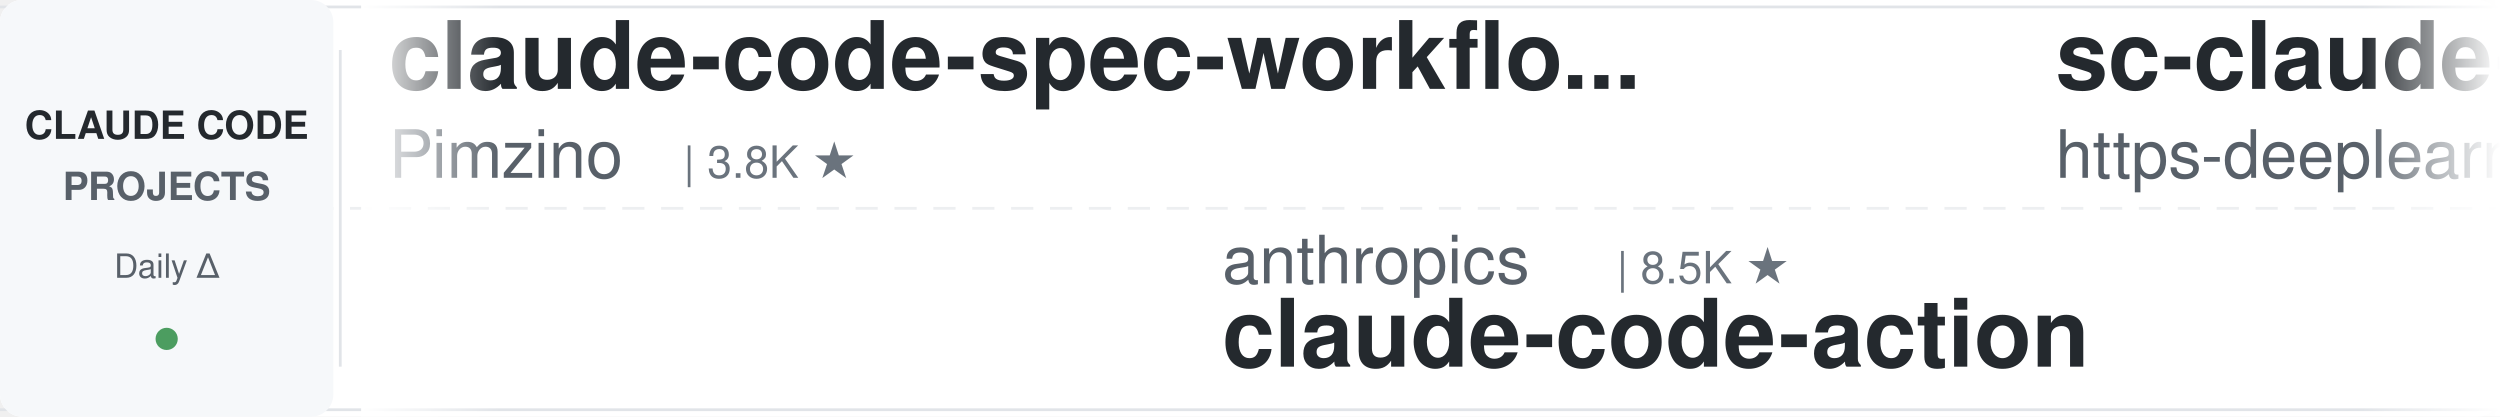
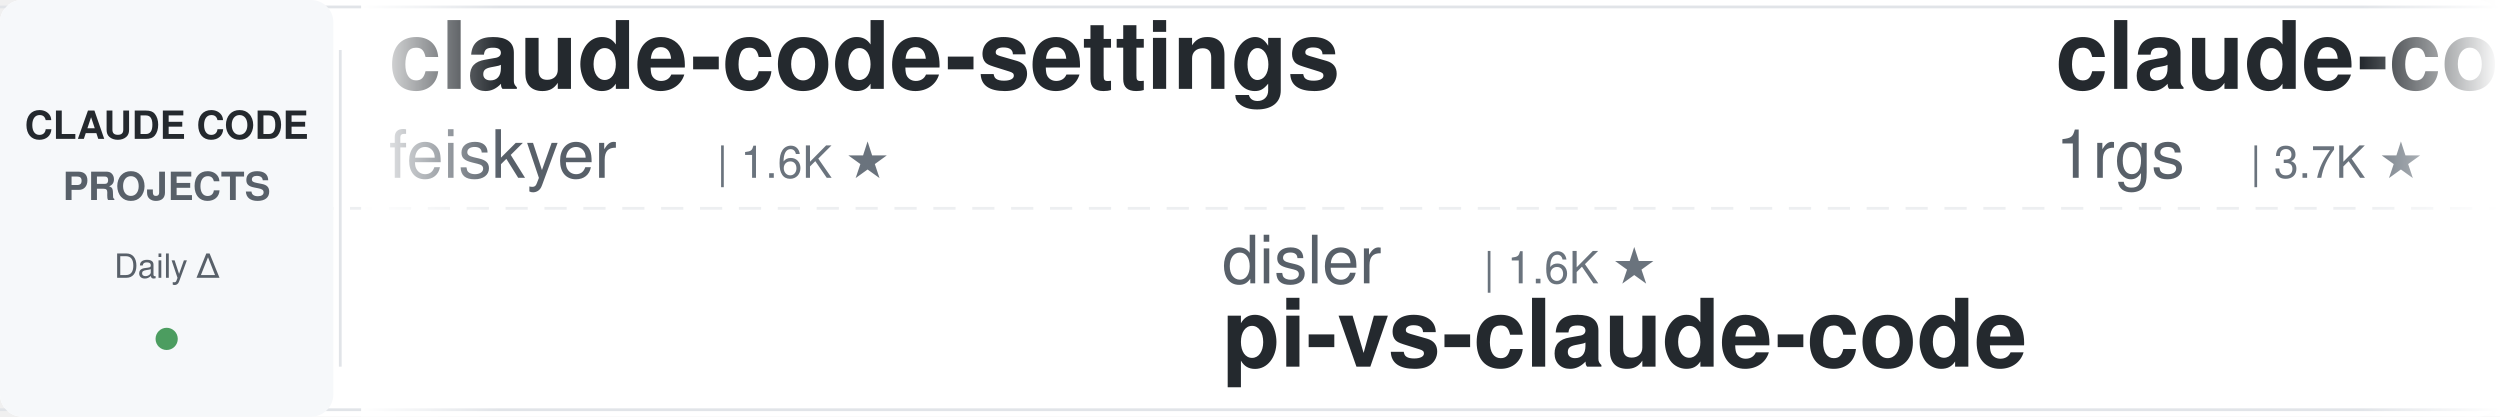
<svg xmlns="http://www.w3.org/2000/svg" width="900" height="150">
  <defs>
    <linearGradient id="awesomeLeftFade" x1="0%" y1="0%" x2="100%" y2="0%">
      <stop offset="0%" style="stop-color:#ffffff;stop-opacity:1" />
      <stop offset="100%" style="stop-color:#ffffff;stop-opacity:0" />
    </linearGradient>
    <linearGradient id="awesomeRightFade" x1="0%" y1="0%" x2="100%" y2="0%">
      <stop offset="0%" style="stop-color:#ffffff;stop-opacity:0" />
      <stop offset="100%" style="stop-color:#ffffff;stop-opacity:1" />
    </linearGradient>
  </defs>
  <rect width="900" height="150" fill="#ffffff" rx="8" />
  <rect x="0" y="2" width="900" height="1" fill="#e1e4e8" />
  <rect x="0" y="147" width="900" height="1" fill="#e1e4e8" />
  <line x1="0" y1="75" x2="900" y2="75" stroke="#e1e4e8" stroke-width="1" stroke-dasharray="8 6" opacity="0.6" />
  <rect x="0" y="0" width="120" height="150" fill="#f6f8fa" rx="8" />
  <text x="60" y="50" font-family="-apple-system, BlinkMacSystemFont, 'Segoe UI', Helvetica, Arial, sans-serif" font-size="14" font-weight="600" fill="#24292e" text-anchor="middle">CLAUDE CODE</text>
  <text x="60" y="72" font-family="-apple-system, BlinkMacSystemFont, 'Segoe UI', Helvetica, Arial, sans-serif" font-size="14" font-weight="600" fill="#586069" text-anchor="middle">PROJECTS</text>
  <text x="60" y="100" font-family="-apple-system, BlinkMacSystemFont, 'Segoe UI', Helvetica, Arial, sans-serif" font-size="12" font-weight="500" fill="#586069" text-anchor="middle">Daily Δ</text>
  <circle cx="60" cy="122" r="4" fill="#22863a" opacity="0.8" />
  <rect x="122" y="18" width="1" height="114" fill="#e1e4e8" />
  <clipPath id="awesomeTickerClip">
    <rect x="130" y="0" width="770" height="150" />
  </clipPath>
  <g clip-path="url(#awesomeTickerClip)">
    <g id="awesomeTickerItems">
      <animateTransform attributeName="transform" attributeType="XML" type="translate" from="0 0" to="-3000 0" dur="54s" repeatCount="indefinite" />
      <g transform="translate(0, 0)">
-         <text x="140" y="32" font-family="-apple-system, BlinkMacSystemFont, 'Segoe UI', Helvetica, Arial, sans-serif" font-size="34" font-weight="600" fill="#24292e">claude-code-spec-workflo...</text>
-         <text x="140" y="64" font-family="-apple-system, BlinkMacSystemFont, 'Segoe UI', Helvetica, Arial, sans-serif" font-size="24" font-weight="400" fill="#586069">Pimzino</text>
-         <text x="246" y="64" font-family="-apple-system, BlinkMacSystemFont, 'Segoe UI', Helvetica, Arial, sans-serif" font-size="16" font-weight="500" fill="#6a737d">| 3.8K ★</text>
+         <text x="140" y="32" font-family="-apple-system, BlinkMacSystemFont, 'Segoe UI', Helvetica, Arial, sans-serif" font-size="34" font-weight="600" fill="#24292e">claude-code-settings</text>
+         <text x="140" y="64" font-family="-apple-system, BlinkMacSystemFont, 'Segoe UI', Helvetica, Arial, sans-serif" font-size="24" font-weight="400" fill="#586069">feiskyer</text>
+         <text x="258" y="64" font-family="-apple-system, BlinkMacSystemFont, 'Segoe UI', Helvetica, Arial, sans-serif" font-size="16" font-weight="500" fill="#6a737d">| 1.6K ★</text>
      </g>
      <g transform="translate(300, 0)">
-         <text x="140" y="102" font-family="-apple-system, BlinkMacSystemFont, 'Segoe UI', Helvetica, Arial, sans-serif" font-size="24" font-weight="400" fill="#586069">anthropics</text>
-         <text x="282" y="102" font-family="-apple-system, BlinkMacSystemFont, 'Segoe UI', Helvetica, Arial, sans-serif" font-size="16" font-weight="500" fill="#6a737d">| 8.5K ★</text>
-         <text x="140" y="132" font-family="-apple-system, BlinkMacSystemFont, 'Segoe UI', Helvetica, Arial, sans-serif" font-size="34" font-weight="600" fill="#24292e">claude-code-action</text>
+         <text x="140" y="102" font-family="-apple-system, BlinkMacSystemFont, 'Segoe UI', Helvetica, Arial, sans-serif" font-size="24" font-weight="400" fill="#586069">disler</text>
+         <text x="234" y="102" font-family="-apple-system, BlinkMacSystemFont, 'Segoe UI', Helvetica, Arial, sans-serif" font-size="16" font-weight="500" fill="#6a737d">| 1.6K ★</text>
+         <text x="140" y="132" font-family="-apple-system, BlinkMacSystemFont, 'Segoe UI', Helvetica, Arial, sans-serif" font-size="34" font-weight="600" fill="#24292e">pi-vs-claude-code</text>
      </g>
      <g transform="translate(600, 0)">
-         <text x="140" y="32" font-family="-apple-system, BlinkMacSystemFont, 'Segoe UI', Helvetica, Arial, sans-serif" font-size="34" font-weight="600" fill="#24292e">sc-claude-code-files</text>
-         <text x="140" y="64" font-family="-apple-system, BlinkMacSystemFont, 'Segoe UI', Helvetica, Arial, sans-serif" font-size="24" font-weight="400" fill="#586069">https-deeplearning-ai</text>
-         <text x="414" y="64" font-family="-apple-system, BlinkMacSystemFont, 'Segoe UI', Helvetica, Arial, sans-serif" font-size="16" font-weight="500" fill="#6a737d">| 537 ★</text>
+         <text x="140" y="32" font-family="-apple-system, BlinkMacSystemFont, 'Segoe UI', Helvetica, Arial, sans-serif" font-size="34" font-weight="600" fill="#24292e">claude-code-proxy</text>
+         <text x="140" y="64" font-family="-apple-system, BlinkMacSystemFont, 'Segoe UI', Helvetica, Arial, sans-serif" font-size="24" font-weight="400" fill="#586069">1rgs</text>
+         <text x="210" y="64" font-family="-apple-system, BlinkMacSystemFont, 'Segoe UI', Helvetica, Arial, sans-serif" font-size="16" font-weight="500" fill="#6a737d">| 3.7K ★</text>
      </g>
      <g transform="translate(900, 0)">
-         <text x="140" y="102" font-family="-apple-system, BlinkMacSystemFont, 'Segoe UI', Helvetica, Arial, sans-serif" font-size="24" font-weight="400" fill="#586069">affaan-m</text>
-         <text x="258" y="102" font-family="-apple-system, BlinkMacSystemFont, 'Segoe UI', Helvetica, Arial, sans-serif" font-size="16" font-weight="500" fill="#6a737d">| 235.6K ★</text>
-         <text x="353" y="102" font-family="-apple-system, BlinkMacSystemFont, 'Segoe UI', Helvetica, Arial, sans-serif" font-size="16" font-weight="500" fill="#22863a"> +134</text>
-         <text x="140" y="132" font-family="-apple-system, BlinkMacSystemFont, 'Segoe UI', Helvetica, Arial, sans-serif" font-size="34" font-weight="600" fill="#24292e">ECC</text>
+         <text x="140" y="102" font-family="-apple-system, BlinkMacSystemFont, 'Segoe UI', Helvetica, Arial, sans-serif" font-size="24" font-weight="400" fill="#586069">fuergaosi233</text>
+         <text x="306" y="102" font-family="-apple-system, BlinkMacSystemFont, 'Segoe UI', Helvetica, Arial, sans-serif" font-size="16" font-weight="500" fill="#6a737d">| 2.8K ★</text>
+         <text x="140" y="132" font-family="-apple-system, BlinkMacSystemFont, 'Segoe UI', Helvetica, Arial, sans-serif" font-size="34" font-weight="600" fill="#24292e">claude-code-proxy</text>
      </g>
      <g transform="translate(1200, 0)">
-         <text x="140" y="32" font-family="-apple-system, BlinkMacSystemFont, 'Segoe UI', Helvetica, Arial, sans-serif" font-size="34" font-weight="600" fill="#24292e">claude-code-security-rev...</text>
-         <text x="140" y="64" font-family="-apple-system, BlinkMacSystemFont, 'Segoe UI', Helvetica, Arial, sans-serif" font-size="24" font-weight="400" fill="#586069">anthropics</text>
-         <text x="282" y="64" font-family="-apple-system, BlinkMacSystemFont, 'Segoe UI', Helvetica, Arial, sans-serif" font-size="16" font-weight="500" fill="#6a737d">| 5.7K ★</text>
-         <text x="359" y="64" font-family="-apple-system, BlinkMacSystemFont, 'Segoe UI', Helvetica, Arial, sans-serif" font-size="16" font-weight="500" fill="#22863a"> +1</text>
+         <text x="140" y="32" font-family="-apple-system, BlinkMacSystemFont, 'Segoe UI', Helvetica, Arial, sans-serif" font-size="34" font-weight="600" fill="#24292e">claude-code-source</text>
+         <text x="140" y="64" font-family="-apple-system, BlinkMacSystemFont, 'Segoe UI', Helvetica, Arial, sans-serif" font-size="24" font-weight="400" fill="#586069">JrCx7scC</text>
+         <text x="258" y="64" font-family="-apple-system, BlinkMacSystemFont, 'Segoe UI', Helvetica, Arial, sans-serif" font-size="16" font-weight="500" fill="#6a737d">| 371 ★</text>
      </g>
      <g transform="translate(1500, 0)">
-         <text x="140" y="102" font-family="-apple-system, BlinkMacSystemFont, 'Segoe UI', Helvetica, Arial, sans-serif" font-size="24" font-weight="400" fill="#586069">liuup</text>
-         <text x="222" y="102" font-family="-apple-system, BlinkMacSystemFont, 'Segoe UI', Helvetica, Arial, sans-serif" font-size="16" font-weight="500" fill="#6a737d">| 3.7K ★</text>
-         <text x="140" y="132" font-family="-apple-system, BlinkMacSystemFont, 'Segoe UI', Helvetica, Arial, sans-serif" font-size="34" font-weight="600" fill="#24292e">claude-code-analysis</text>
+         <text x="140" y="102" font-family="-apple-system, BlinkMacSystemFont, 'Segoe UI', Helvetica, Arial, sans-serif" font-size="24" font-weight="400" fill="#586069">OrcaWhisper</text>
+         <text x="294" y="102" font-family="-apple-system, BlinkMacSystemFont, 'Segoe UI', Helvetica, Arial, sans-serif" font-size="16" font-weight="500" fill="#6a737d">| 87 ★</text>
+         <text x="140" y="132" font-family="-apple-system, BlinkMacSystemFont, 'Segoe UI', Helvetica, Arial, sans-serif" font-size="34" font-weight="600" fill="#24292e">Claude-Code</text>
      </g>
      <g transform="translate(1800, 0)">
-         <text x="140" y="32" font-family="-apple-system, BlinkMacSystemFont, 'Segoe UI', Helvetica, Arial, sans-serif" font-size="34" font-weight="600" fill="#24292e">claude-code-video-toolki...</text>
-         <text x="140" y="64" font-family="-apple-system, BlinkMacSystemFont, 'Segoe UI', Helvetica, Arial, sans-serif" font-size="24" font-weight="400" fill="#586069">digitalsamba</text>
-         <text x="306" y="64" font-family="-apple-system, BlinkMacSystemFont, 'Segoe UI', Helvetica, Arial, sans-serif" font-size="16" font-weight="500" fill="#6a737d">| 1.9K ★</text>
-         <text x="383" y="64" font-family="-apple-system, BlinkMacSystemFont, 'Segoe UI', Helvetica, Arial, sans-serif" font-size="16" font-weight="500" fill="#22863a"> +1</text>
+         <text x="140" y="32" font-family="-apple-system, BlinkMacSystemFont, 'Segoe UI', Helvetica, Arial, sans-serif" font-size="34" font-weight="600" fill="#24292e">oh-my-claudecode</text>
+         <text x="140" y="64" font-family="-apple-system, BlinkMacSystemFont, 'Segoe UI', Helvetica, Arial, sans-serif" font-size="24" font-weight="400" fill="#586069">Yeachan-Heo</text>
+         <text x="294" y="64" font-family="-apple-system, BlinkMacSystemFont, 'Segoe UI', Helvetica, Arial, sans-serif" font-size="16" font-weight="500" fill="#6a737d">| 38.2K ★</text>
+         <text x="380" y="64" font-family="-apple-system, BlinkMacSystemFont, 'Segoe UI', Helvetica, Arial, sans-serif" font-size="16" font-weight="500" fill="#22863a"> +4</text>
      </g>
      <g transform="translate(2100, 0)">
-         <text x="140" y="102" font-family="-apple-system, BlinkMacSystemFont, 'Segoe UI', Helvetica, Arial, sans-serif" font-size="24" font-weight="400" fill="#586069">daymade</text>
-         <text x="246" y="102" font-family="-apple-system, BlinkMacSystemFont, 'Segoe UI', Helvetica, Arial, sans-serif" font-size="16" font-weight="500" fill="#6a737d">| 1.3K ★</text>
-         <text x="323" y="102" font-family="-apple-system, BlinkMacSystemFont, 'Segoe UI', Helvetica, Arial, sans-serif" font-size="16" font-weight="500" fill="#22863a"> +1.3K</text>
-         <text x="140" y="132" font-family="-apple-system, BlinkMacSystemFont, 'Segoe UI', Helvetica, Arial, sans-serif" font-size="34" font-weight="600" fill="#24292e">claude-code-skills</text>
+         <text x="140" y="102" font-family="-apple-system, BlinkMacSystemFont, 'Segoe UI', Helvetica, Arial, sans-serif" font-size="24" font-weight="400" fill="#586069">huangjia2019</text>
+         <text x="306" y="102" font-family="-apple-system, BlinkMacSystemFont, 'Segoe UI', Helvetica, Arial, sans-serif" font-size="16" font-weight="500" fill="#6a737d">| 1.0K ★</text>
+         <text x="383" y="102" font-family="-apple-system, BlinkMacSystemFont, 'Segoe UI', Helvetica, Arial, sans-serif" font-size="16" font-weight="500" fill="#22863a"> +1</text>
+         <text x="140" y="132" font-family="-apple-system, BlinkMacSystemFont, 'Segoe UI', Helvetica, Arial, sans-serif" font-size="34" font-weight="600" fill="#24292e">claude-code-engineering</text>
      </g>
      <g transform="translate(2400, 0)">
-         <text x="140" y="32" font-family="-apple-system, BlinkMacSystemFont, 'Segoe UI', Helvetica, Arial, sans-serif" font-size="34" font-weight="600" fill="#24292e">claude-code-cli</text>
-         <text x="140" y="64" font-family="-apple-system, BlinkMacSystemFont, 'Segoe UI', Helvetica, Arial, sans-serif" font-size="24" font-weight="400" fill="#586069">huangserva</text>
-         <text x="282" y="64" font-family="-apple-system, BlinkMacSystemFont, 'Segoe UI', Helvetica, Arial, sans-serif" font-size="16" font-weight="500" fill="#6a737d">| 621 ★</text>
+         <text x="140" y="32" font-family="-apple-system, BlinkMacSystemFont, 'Segoe UI', Helvetica, Arial, sans-serif" font-size="34" font-weight="600" fill="#24292e">claude-code-sourcemap</text>
+         <text x="140" y="64" font-family="-apple-system, BlinkMacSystemFont, 'Segoe UI', Helvetica, Arial, sans-serif" font-size="24" font-weight="400" fill="#586069">ChinaSiro</text>
+         <text x="270" y="64" font-family="-apple-system, BlinkMacSystemFont, 'Segoe UI', Helvetica, Arial, sans-serif" font-size="16" font-weight="500" fill="#6a737d">| 9.6K ★</text>
      </g>
      <g transform="translate(2700, 0)">
-         <text x="140" y="102" font-family="-apple-system, BlinkMacSystemFont, 'Segoe UI', Helvetica, Arial, sans-serif" font-size="24" font-weight="400" fill="#586069">simonw</text>
-         <text x="234" y="102" font-family="-apple-system, BlinkMacSystemFont, 'Segoe UI', Helvetica, Arial, sans-serif" font-size="16" font-weight="500" fill="#6a737d">| 1.6K ★</text>
-         <text x="140" y="132" font-family="-apple-system, BlinkMacSystemFont, 'Segoe UI', Helvetica, Arial, sans-serif" font-size="34" font-weight="600" fill="#24292e">claude-code-transcripts</text>
+         <text x="140" y="102" font-family="-apple-system, BlinkMacSystemFont, 'Segoe UI', Helvetica, Arial, sans-serif" font-size="24" font-weight="400" fill="#586069">Chachamaru127</text>
+         <text x="318" y="102" font-family="-apple-system, BlinkMacSystemFont, 'Segoe UI', Helvetica, Arial, sans-serif" font-size="16" font-weight="500" fill="#6a737d">| 3.0K ★</text>
+         <text x="140" y="132" font-family="-apple-system, BlinkMacSystemFont, 'Segoe UI', Helvetica, Arial, sans-serif" font-size="34" font-weight="600" fill="#24292e">claude-code-harness</text>
      </g>
      <g transform="translate(3000, 0)">
-         <text x="140" y="32" font-family="-apple-system, BlinkMacSystemFont, 'Segoe UI', Helvetica, Arial, sans-serif" font-size="34" font-weight="600" fill="#24292e">claude-code-spec-workflo...</text>
-         <text x="140" y="64" font-family="-apple-system, BlinkMacSystemFont, 'Segoe UI', Helvetica, Arial, sans-serif" font-size="24" font-weight="400" fill="#586069">Pimzino</text>
-         <text x="246" y="64" font-family="-apple-system, BlinkMacSystemFont, 'Segoe UI', Helvetica, Arial, sans-serif" font-size="16" font-weight="500" fill="#6a737d">| 3.8K ★</text>
+         <text x="140" y="32" font-family="-apple-system, BlinkMacSystemFont, 'Segoe UI', Helvetica, Arial, sans-serif" font-size="34" font-weight="600" fill="#24292e">claude-code-settings</text>
+         <text x="140" y="64" font-family="-apple-system, BlinkMacSystemFont, 'Segoe UI', Helvetica, Arial, sans-serif" font-size="24" font-weight="400" fill="#586069">feiskyer</text>
+         <text x="258" y="64" font-family="-apple-system, BlinkMacSystemFont, 'Segoe UI', Helvetica, Arial, sans-serif" font-size="16" font-weight="500" fill="#6a737d">| 1.6K ★</text>
      </g>
      <g transform="translate(3300, 0)">
-         <text x="140" y="102" font-family="-apple-system, BlinkMacSystemFont, 'Segoe UI', Helvetica, Arial, sans-serif" font-size="24" font-weight="400" fill="#586069">anthropics</text>
-         <text x="282" y="102" font-family="-apple-system, BlinkMacSystemFont, 'Segoe UI', Helvetica, Arial, sans-serif" font-size="16" font-weight="500" fill="#6a737d">| 8.5K ★</text>
-         <text x="140" y="132" font-family="-apple-system, BlinkMacSystemFont, 'Segoe UI', Helvetica, Arial, sans-serif" font-size="34" font-weight="600" fill="#24292e">claude-code-action</text>
+         <text x="140" y="102" font-family="-apple-system, BlinkMacSystemFont, 'Segoe UI', Helvetica, Arial, sans-serif" font-size="24" font-weight="400" fill="#586069">disler</text>
+         <text x="234" y="102" font-family="-apple-system, BlinkMacSystemFont, 'Segoe UI', Helvetica, Arial, sans-serif" font-size="16" font-weight="500" fill="#6a737d">| 1.6K ★</text>
+         <text x="140" y="132" font-family="-apple-system, BlinkMacSystemFont, 'Segoe UI', Helvetica, Arial, sans-serif" font-size="34" font-weight="600" fill="#24292e">pi-vs-claude-code</text>
      </g>
      <g transform="translate(3600, 0)">
-         <text x="140" y="32" font-family="-apple-system, BlinkMacSystemFont, 'Segoe UI', Helvetica, Arial, sans-serif" font-size="34" font-weight="600" fill="#24292e">sc-claude-code-files</text>
-         <text x="140" y="64" font-family="-apple-system, BlinkMacSystemFont, 'Segoe UI', Helvetica, Arial, sans-serif" font-size="24" font-weight="400" fill="#586069">https-deeplearning-ai</text>
-         <text x="414" y="64" font-family="-apple-system, BlinkMacSystemFont, 'Segoe UI', Helvetica, Arial, sans-serif" font-size="16" font-weight="500" fill="#6a737d">| 537 ★</text>
+         <text x="140" y="32" font-family="-apple-system, BlinkMacSystemFont, 'Segoe UI', Helvetica, Arial, sans-serif" font-size="34" font-weight="600" fill="#24292e">claude-code-proxy</text>
+         <text x="140" y="64" font-family="-apple-system, BlinkMacSystemFont, 'Segoe UI', Helvetica, Arial, sans-serif" font-size="24" font-weight="400" fill="#586069">1rgs</text>
+         <text x="210" y="64" font-family="-apple-system, BlinkMacSystemFont, 'Segoe UI', Helvetica, Arial, sans-serif" font-size="16" font-weight="500" fill="#6a737d">| 3.7K ★</text>
      </g>
      <g transform="translate(3900, 0)">
-         <text x="140" y="102" font-family="-apple-system, BlinkMacSystemFont, 'Segoe UI', Helvetica, Arial, sans-serif" font-size="24" font-weight="400" fill="#586069">affaan-m</text>
-         <text x="258" y="102" font-family="-apple-system, BlinkMacSystemFont, 'Segoe UI', Helvetica, Arial, sans-serif" font-size="16" font-weight="500" fill="#6a737d">| 235.6K ★</text>
-         <text x="353" y="102" font-family="-apple-system, BlinkMacSystemFont, 'Segoe UI', Helvetica, Arial, sans-serif" font-size="16" font-weight="500" fill="#22863a"> +134</text>
-         <text x="140" y="132" font-family="-apple-system, BlinkMacSystemFont, 'Segoe UI', Helvetica, Arial, sans-serif" font-size="34" font-weight="600" fill="#24292e">ECC</text>
+         <text x="140" y="102" font-family="-apple-system, BlinkMacSystemFont, 'Segoe UI', Helvetica, Arial, sans-serif" font-size="24" font-weight="400" fill="#586069">fuergaosi233</text>
+         <text x="306" y="102" font-family="-apple-system, BlinkMacSystemFont, 'Segoe UI', Helvetica, Arial, sans-serif" font-size="16" font-weight="500" fill="#6a737d">| 2.8K ★</text>
+         <text x="140" y="132" font-family="-apple-system, BlinkMacSystemFont, 'Segoe UI', Helvetica, Arial, sans-serif" font-size="34" font-weight="600" fill="#24292e">claude-code-proxy</text>
      </g>
    </g>
  </g>
  <rect x="130" y="0" width="50" height="150" fill="url(#awesomeLeftFade)" />
  <rect x="850" y="0" width="50" height="150" fill="url(#awesomeRightFade)" />
</svg>
